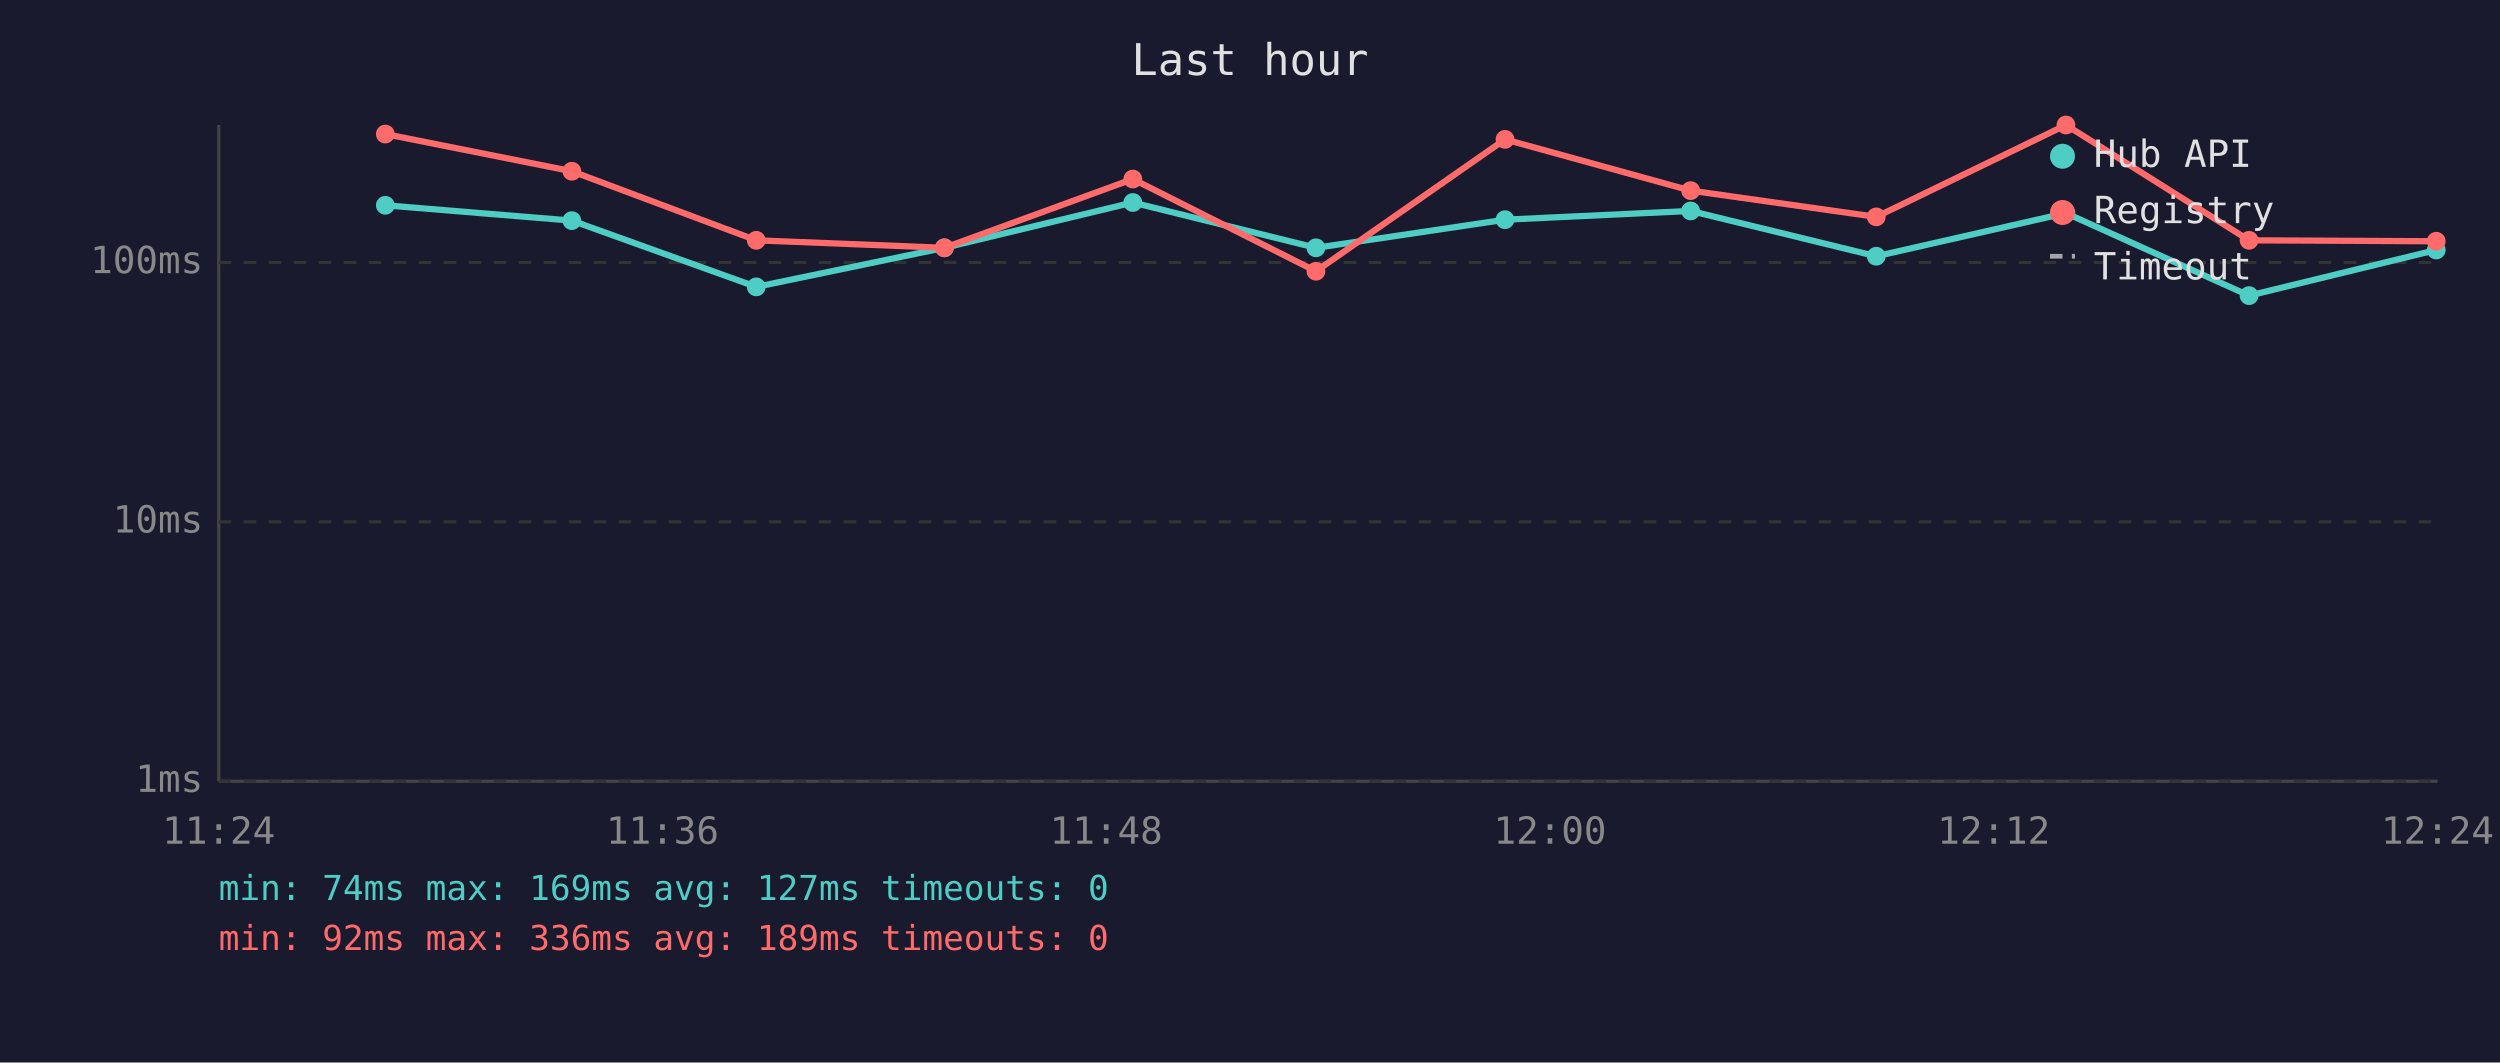
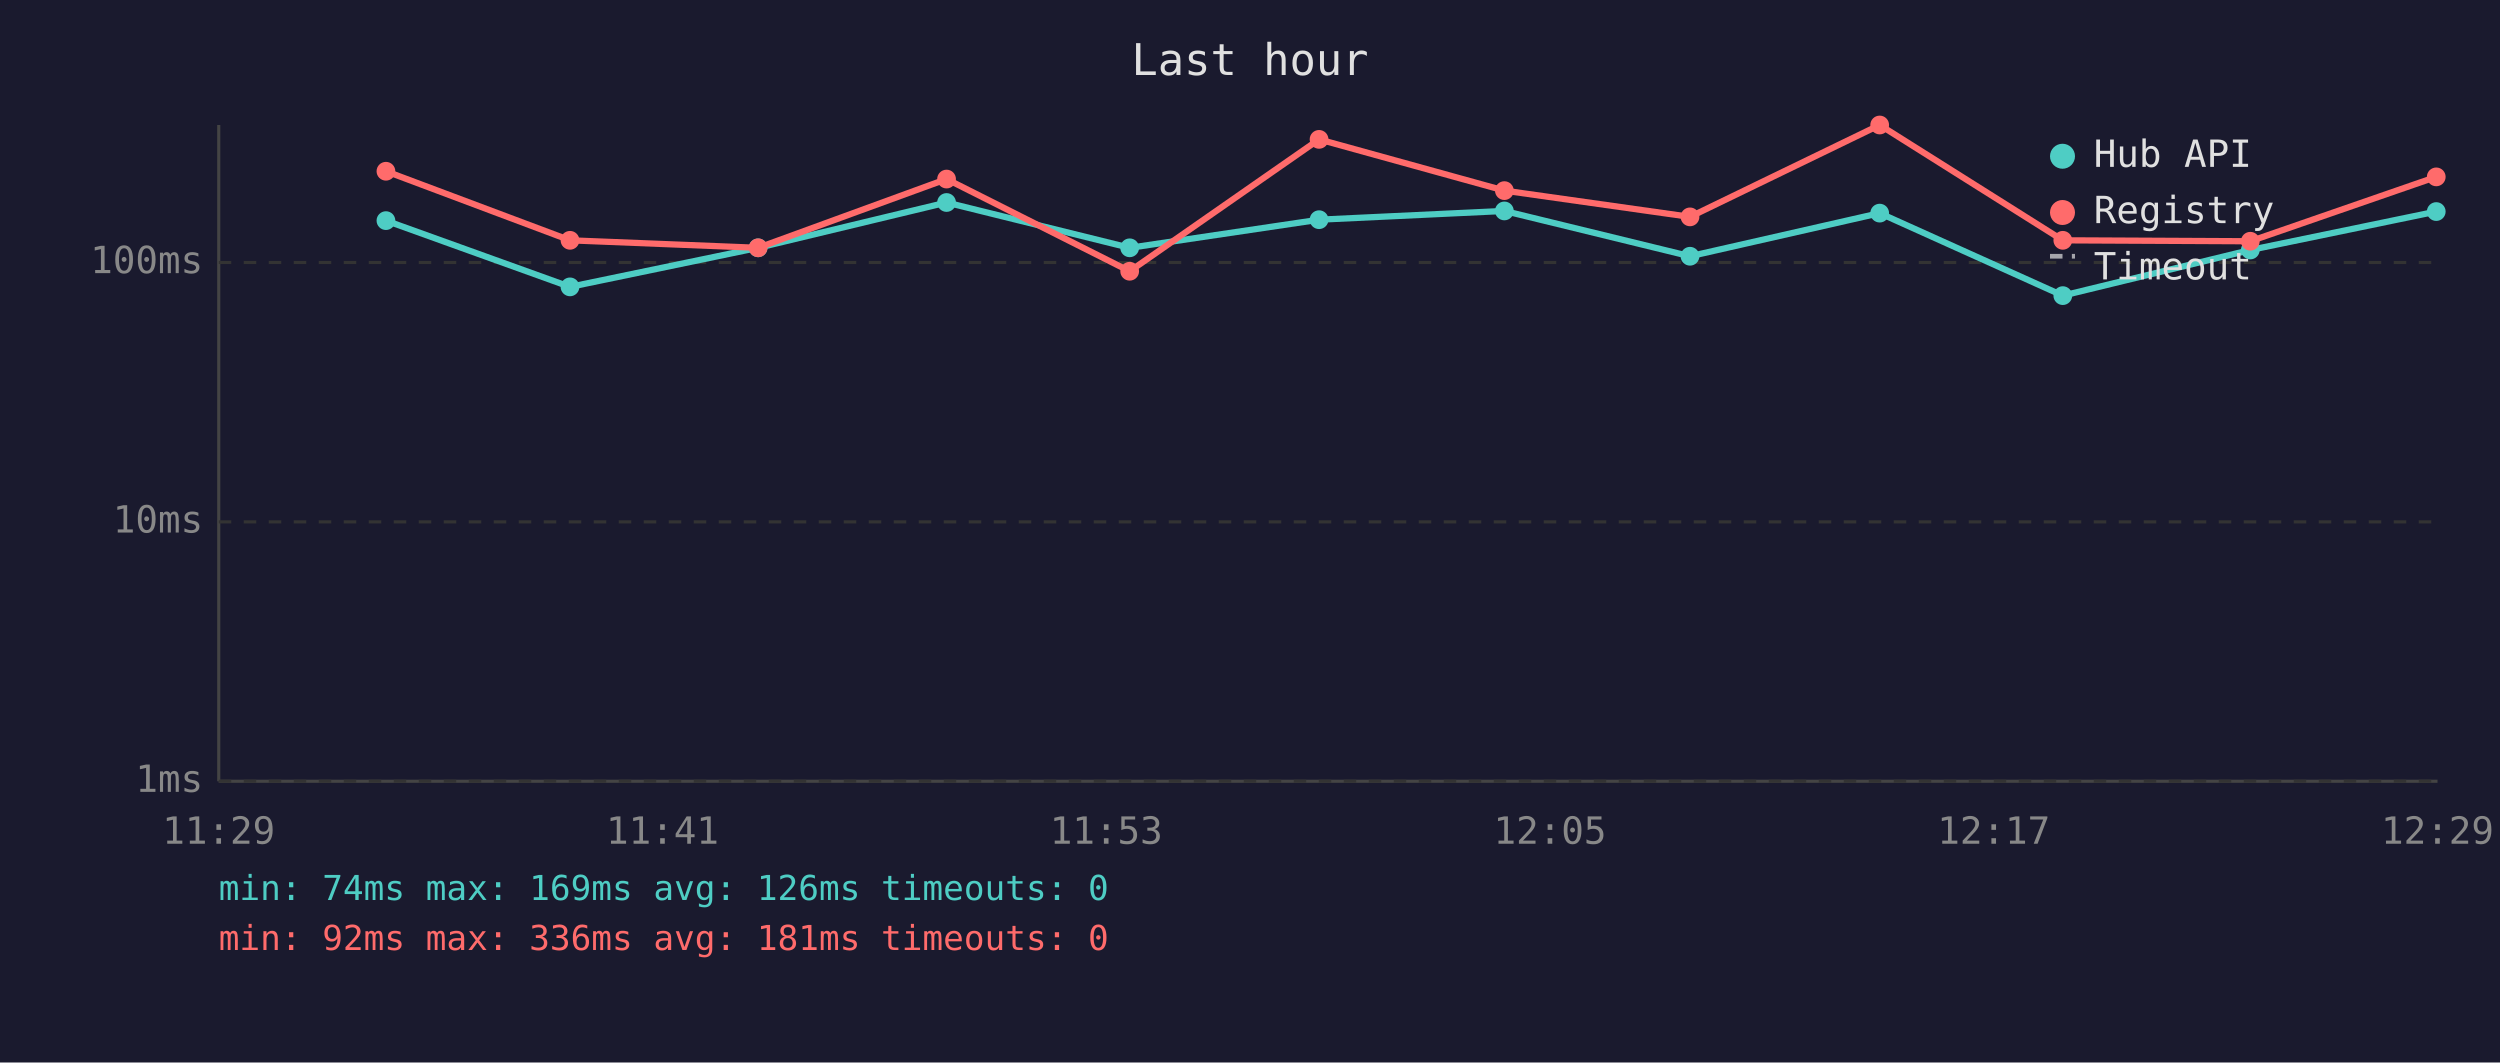
<svg xmlns="http://www.w3.org/2000/svg" viewBox="0 0 800 340" font-family="monospace" font-size="12">
  <rect width="800" height="340" fill="#1a1a2e" />
  <text x="400" y="24" fill="#e0e0e0" font-size="14" text-anchor="middle">Last hour</text>
  <line x1="70" y1="40" x2="70" y2="250" stroke="#444" stroke-width="1" />
  <line x1="70" y1="250" x2="780" y2="250" stroke="#444" stroke-width="1" />
  <line x1="70" y1="250" x2="780" y2="250" stroke="#333" stroke-width="1" stroke-dasharray="4" />
  <text x="65" y="250" fill="#888" text-anchor="end" dominant-baseline="middle">1ms</text>
  <line x1="70" y1="167" x2="780" y2="167" stroke="#333" stroke-width="1" stroke-dasharray="4" />
  <text x="65" y="167" fill="#888" text-anchor="end" dominant-baseline="middle">10ms</text>
  <line x1="70" y1="84" x2="780" y2="84" stroke="#333" stroke-width="1" stroke-dasharray="4" />
  <text x="65" y="84" fill="#888" text-anchor="end" dominant-baseline="middle">100ms</text>
-   <text x="70" y="270" fill="#888" text-anchor="middle">11:24</text>
-   <text x="212" y="270" fill="#888" text-anchor="middle">11:36</text>
-   <text x="354" y="270" fill="#888" text-anchor="middle">11:48</text>
-   <text x="496" y="270" fill="#888" text-anchor="middle">12:00</text>
-   <text x="638" y="270" fill="#888" text-anchor="middle">12:12</text>
-   <text x="780" y="270" fill="#888" text-anchor="middle">12:24</text>
-   <polyline points="123.3,65.7 183.0,70.6 242.0,91.8 302.2,79.3 362.5,64.8 421.1,79.3 481.6,70.3 541.0,67.5 600.4,82.0 661.1,68.2 719.7,94.6 779.6,80.0" fill="none" stroke="#4ecdc4" stroke-width="2" opacity="1" />
-   <circle cx="123.3" cy="65.7" r="3" fill="#4ecdc4" />
-   <circle cx="183.0" cy="70.6" r="3" fill="#4ecdc4" />
-   <circle cx="242.0" cy="91.8" r="3" fill="#4ecdc4" />
-   <circle cx="302.2" cy="79.3" r="3" fill="#4ecdc4" />
-   <circle cx="362.5" cy="64.8" r="3" fill="#4ecdc4" />
-   <circle cx="421.1" cy="79.3" r="3" fill="#4ecdc4" />
-   <circle cx="481.6" cy="70.3" r="3" fill="#4ecdc4" />
-   <circle cx="541.0" cy="67.5" r="3" fill="#4ecdc4" />
-   <circle cx="600.4" cy="82.0" r="3" fill="#4ecdc4" />
-   <circle cx="661.1" cy="68.2" r="3" fill="#4ecdc4" />
-   <circle cx="719.7" cy="94.6" r="3" fill="#4ecdc4" />
-   <circle cx="779.6" cy="80.0" r="3" fill="#4ecdc4" />
-   <polyline points="123.3,42.9 183.0,54.8 242.0,76.9 302.2,79.3 362.5,57.3 421.1,86.8 481.6,44.6 541.0,61.0 600.4,69.4 661.1,40.0 719.7,76.9 779.6,77.2" fill="none" stroke="#ff6b6b" stroke-width="2" opacity="1" />
-   <circle cx="123.3" cy="42.9" r="3" fill="#ff6b6b" />
-   <circle cx="183.0" cy="54.8" r="3" fill="#ff6b6b" />
-   <circle cx="242.0" cy="76.9" r="3" fill="#ff6b6b" />
-   <circle cx="302.2" cy="79.3" r="3" fill="#ff6b6b" />
-   <circle cx="362.5" cy="57.3" r="3" fill="#ff6b6b" />
-   <circle cx="421.1" cy="86.8" r="3" fill="#ff6b6b" />
-   <circle cx="481.6" cy="44.6" r="3" fill="#ff6b6b" />
-   <circle cx="541.0" cy="61.0" r="3" fill="#ff6b6b" />
-   <circle cx="600.4" cy="69.4" r="3" fill="#ff6b6b" />
-   <circle cx="661.1" cy="40.0" r="3" fill="#ff6b6b" />
-   <circle cx="719.7" cy="76.9" r="3" fill="#ff6b6b" />
-   <circle cx="779.6" cy="77.2" r="3" fill="#ff6b6b" />
+   <text x="70" y="270" fill="#888" text-anchor="middle">11:29</text>
+   <text x="212" y="270" fill="#888" text-anchor="middle">11:41</text>
+   <text x="354" y="270" fill="#888" text-anchor="middle">11:53</text>
+   <text x="496" y="270" fill="#888" text-anchor="middle">12:05</text>
+   <text x="638" y="270" fill="#888" text-anchor="middle">12:17</text>
+   <text x="780" y="270" fill="#888" text-anchor="middle">12:29</text>
+   <polyline points="123.5,70.6 182.4,91.8 242.6,79.3 302.9,64.8 361.5,79.3 422.1,70.3 481.4,67.5 540.8,82.0 601.5,68.2 660.1,94.6 720.1,80.0 779.6,67.7" fill="none" stroke="#4ecdc4" stroke-width="2" opacity="1" />
+   <circle cx="123.5" cy="70.6" r="3" fill="#4ecdc4" />
+   <circle cx="182.4" cy="91.8" r="3" fill="#4ecdc4" />
+   <circle cx="242.6" cy="79.3" r="3" fill="#4ecdc4" />
+   <circle cx="302.9" cy="64.8" r="3" fill="#4ecdc4" />
+   <circle cx="361.5" cy="79.3" r="3" fill="#4ecdc4" />
+   <circle cx="422.1" cy="70.3" r="3" fill="#4ecdc4" />
+   <circle cx="481.4" cy="67.5" r="3" fill="#4ecdc4" />
+   <circle cx="540.8" cy="82.0" r="3" fill="#4ecdc4" />
+   <circle cx="601.5" cy="68.2" r="3" fill="#4ecdc4" />
+   <circle cx="660.1" cy="94.6" r="3" fill="#4ecdc4" />
+   <circle cx="720.1" cy="80.0" r="3" fill="#4ecdc4" />
+   <circle cx="779.6" cy="67.7" r="3" fill="#4ecdc4" />
+   <polyline points="123.5,54.8 182.4,76.9 242.6,79.3 302.9,57.3 361.5,86.8 422.1,44.6 481.4,61.0 540.8,69.4 601.5,40.0 660.1,76.9 720.1,77.2 779.6,56.6" fill="none" stroke="#ff6b6b" stroke-width="2" opacity="1" />
+   <circle cx="123.5" cy="54.8" r="3" fill="#ff6b6b" />
+   <circle cx="182.4" cy="76.9" r="3" fill="#ff6b6b" />
+   <circle cx="242.6" cy="79.3" r="3" fill="#ff6b6b" />
+   <circle cx="302.9" cy="57.3" r="3" fill="#ff6b6b" />
+   <circle cx="361.5" cy="86.8" r="3" fill="#ff6b6b" />
+   <circle cx="422.1" cy="44.6" r="3" fill="#ff6b6b" />
+   <circle cx="481.4" cy="61.0" r="3" fill="#ff6b6b" />
+   <circle cx="540.8" cy="69.4" r="3" fill="#ff6b6b" />
+   <circle cx="601.5" cy="40.0" r="3" fill="#ff6b6b" />
+   <circle cx="660.1" cy="76.9" r="3" fill="#ff6b6b" />
+   <circle cx="720.1" cy="77.2" r="3" fill="#ff6b6b" />
+   <circle cx="779.6" cy="56.6" r="3" fill="#ff6b6b" />
  <circle cx="660" cy="50" r="4" fill="#4ecdc4" />
  <text x="670" y="50" fill="#e0e0e0" dominant-baseline="middle">Hub API</text>
  <circle cx="660" cy="68" r="4" fill="#ff6b6b" />
  <text x="670" y="68" fill="#e0e0e0" dominant-baseline="middle">Registry</text>
  <line x1="656" y1="82" x2="664" y2="82" stroke="#e0e0e0" stroke-width="1.5" stroke-dasharray="4,3" opacity="0.7" />
  <text x="670" y="86" fill="#e0e0e0" dominant-baseline="middle">Timeout</text>
-   <text x="70" y="288" fill="#4ecdc4" font-size="11">min: 74ms  max: 169ms  avg: 127ms  timeouts: 0</text>
-   <text x="70" y="304" fill="#ff6b6b" font-size="11">min: 92ms  max: 336ms  avg: 189ms  timeouts: 0</text>
+   <text x="70" y="288" fill="#4ecdc4" font-size="11">min: 74ms  max: 169ms  avg: 126ms  timeouts: 0</text>
+   <text x="70" y="304" fill="#ff6b6b" font-size="11">min: 92ms  max: 336ms  avg: 181ms  timeouts: 0</text>
</svg>
